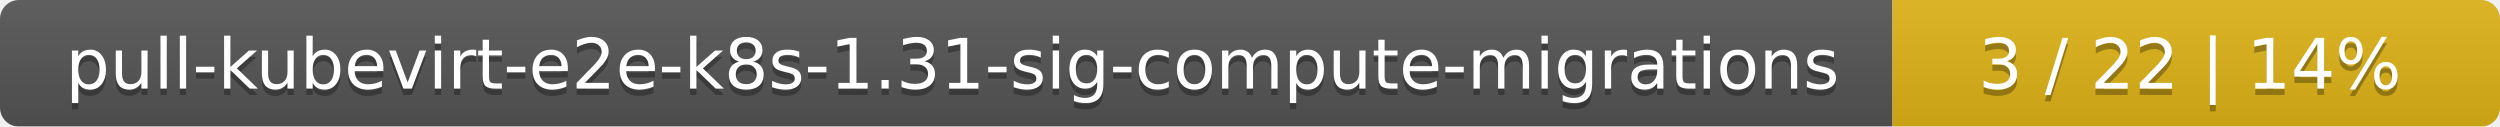
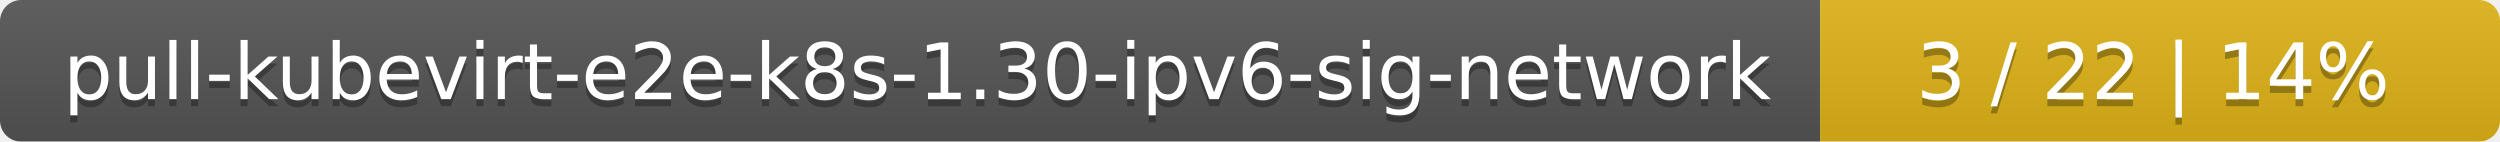
- <svg xmlns="http://www.w3.org/2000/svg" width="395" height="20">
+ <svg xmlns="http://www.w3.org/2000/svg" width="353" height="20">
  <linearGradient id="smooth" x2="0" y2="100%">
    <stop offset="0" stop-color="#bbb" stop-opacity=".1" />
    <stop offset="1" stop-opacity=".1" />
  </linearGradient>
  <mask id="round">
-     <rect width="395" height="20" rx="3" fill="#fff" />
+     <rect width="353" height="20" rx="3" fill="#fff" />
  </mask>
  <g mask="url(#round)">
-     <rect width="299" height="20" fill="#555" />
-     <rect x="299" width="96" height="20" fill="#dfb317" />
-     <rect width="395" height="20" fill="url(#smooth)" />
+     <rect width="257" height="20" fill="#555" />
+     <rect x="257" width="96" height="20" fill="#dfb317" />
+     <rect width="353" height="20" fill="url(#smooth)" />
  </g>
  <g fill="#fff" text-anchor="middle" font-family="DejaVu Sans,Verdana,Geneva,sans-serif" font-size="11">
-     <text x="150.5" y="15" fill="#010101" fill-opacity=".3">pull-kubevirt-e2e-k8s-1.31-sig-compute-migrations</text>
-     <text x="150.5" y="14">pull-kubevirt-e2e-k8s-1.31-sig-compute-migrations</text>
-     <text x="346" y="15" fill="#010101" fill-opacity=".3">3 / 22    |    14%</text>
-     <text x="346" y="14">3 / 22    |    14%</text>
+     <text x="129.5" y="15" fill="#010101" fill-opacity=".3">pull-kubevirt-e2e-k8s-1.30-ipv6-sig-network</text>
+     <text x="129.5" y="14">pull-kubevirt-e2e-k8s-1.30-ipv6-sig-network</text>
+     <text x="304" y="15" fill="#010101" fill-opacity=".3">3 / 22    |    14%</text>
+     <text x="304" y="14">3 / 22    |    14%</text>
  </g>
</svg>
